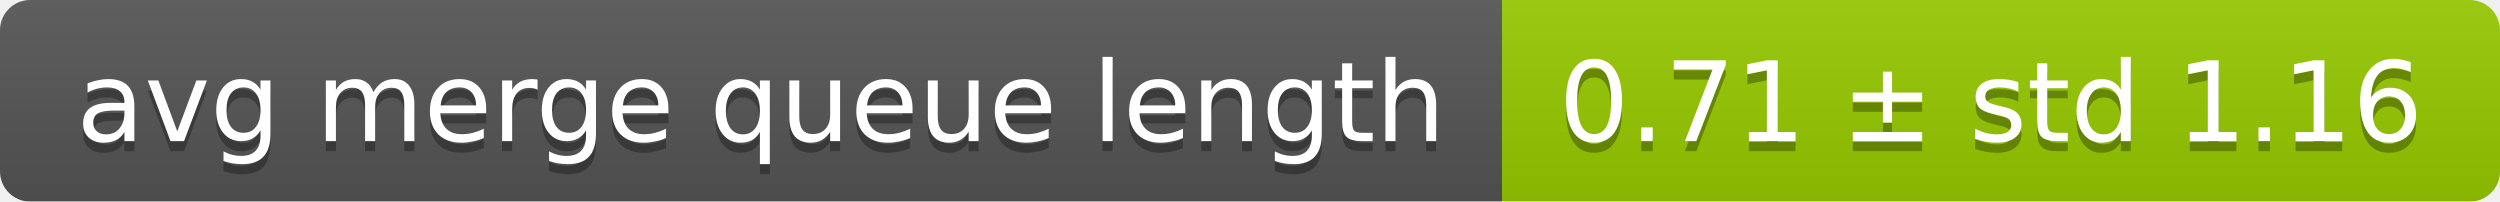
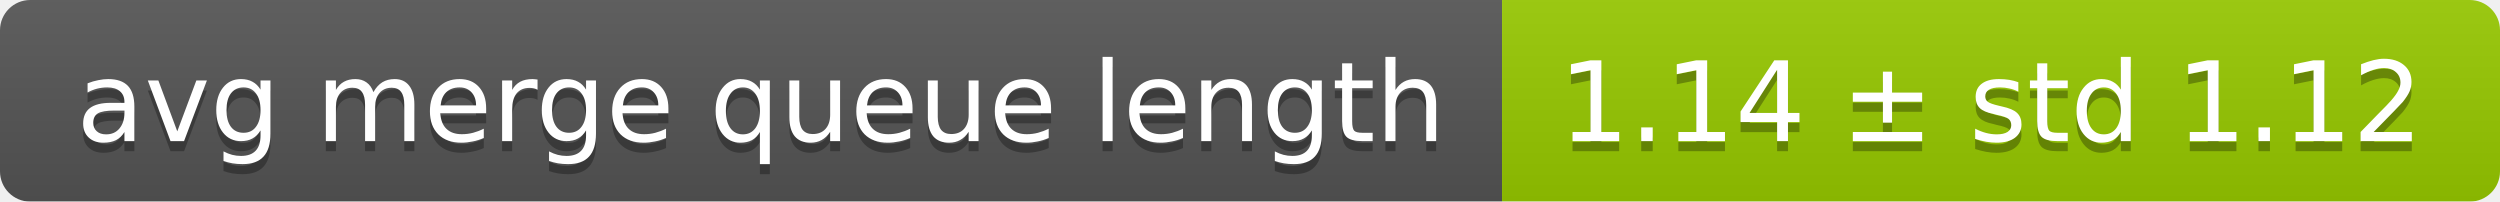
<svg xmlns="http://www.w3.org/2000/svg" width="248" height="20">
  <linearGradient id="smooth" x2="0" y2="100%">
    <stop offset="0" stop-color="#bbb" stop-opacity=".1" />
    <stop offset="1" stop-opacity=".1" />
  </linearGradient>
  <mask id="round">
    <rect width="248" height="20" rx="3" fill="#fff" />
  </mask>
  <g mask="url(#round)">
    <rect width="149" height="20" fill="#555" />
    <rect x="149" width="99" height="20" fill="#97ca00" />
    <rect width="248" height="20" fill="url(#smooth)" />
  </g>
  <g fill="#fff" text-anchor="middle" font-family="DejaVu Sans,Verdana,Geneva,sans-serif" font-size="11">
    <text x="75.5" y="15" fill="#010101" fill-opacity=".3">avg merge queue length</text>
    <text x="75.5" y="14">avg merge queue length</text>
-     <text x="197.5" y="15" fill="#010101" fill-opacity=".3">0.71 ± std 1.16</text>
-     <text x="197.5" y="14">0.71 ± std 1.16</text>
+     <text x="197.5" y="15" fill="#010101" fill-opacity=".3">1.14 ± std 1.12</text>
+     <text x="197.5" y="14">1.14 ± std 1.12</text>
  </g>
</svg>
